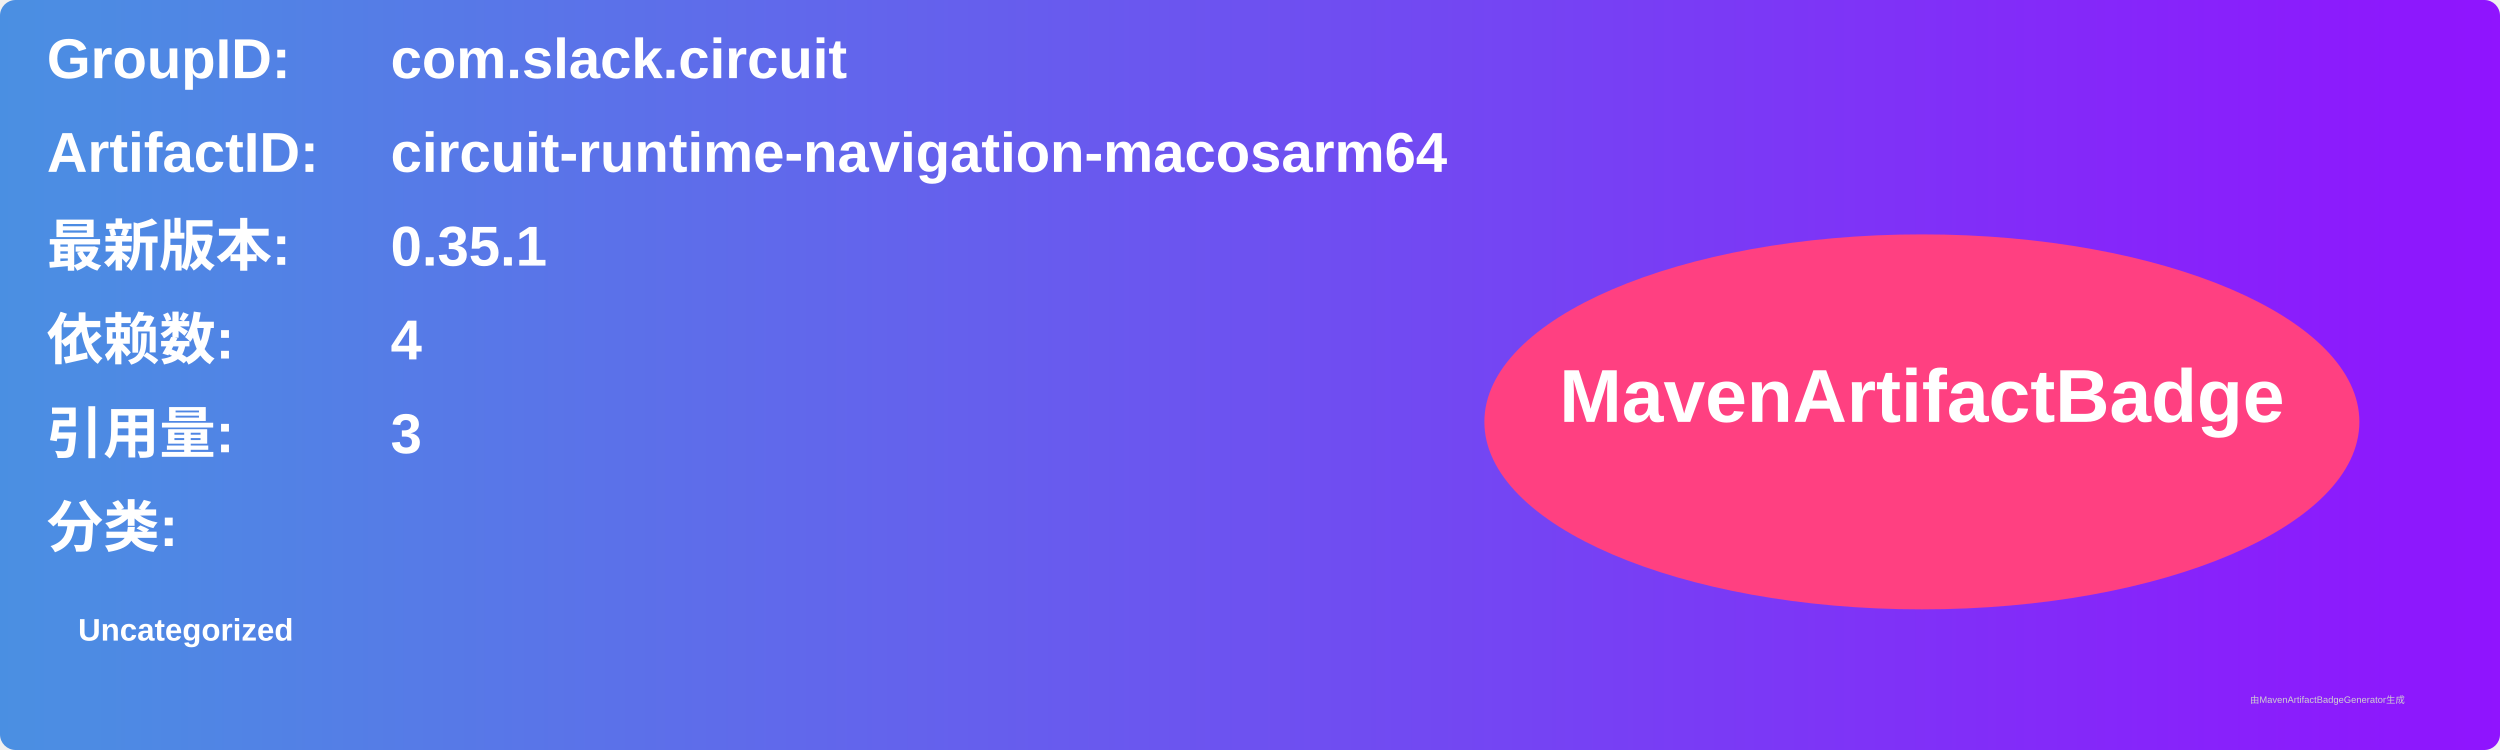
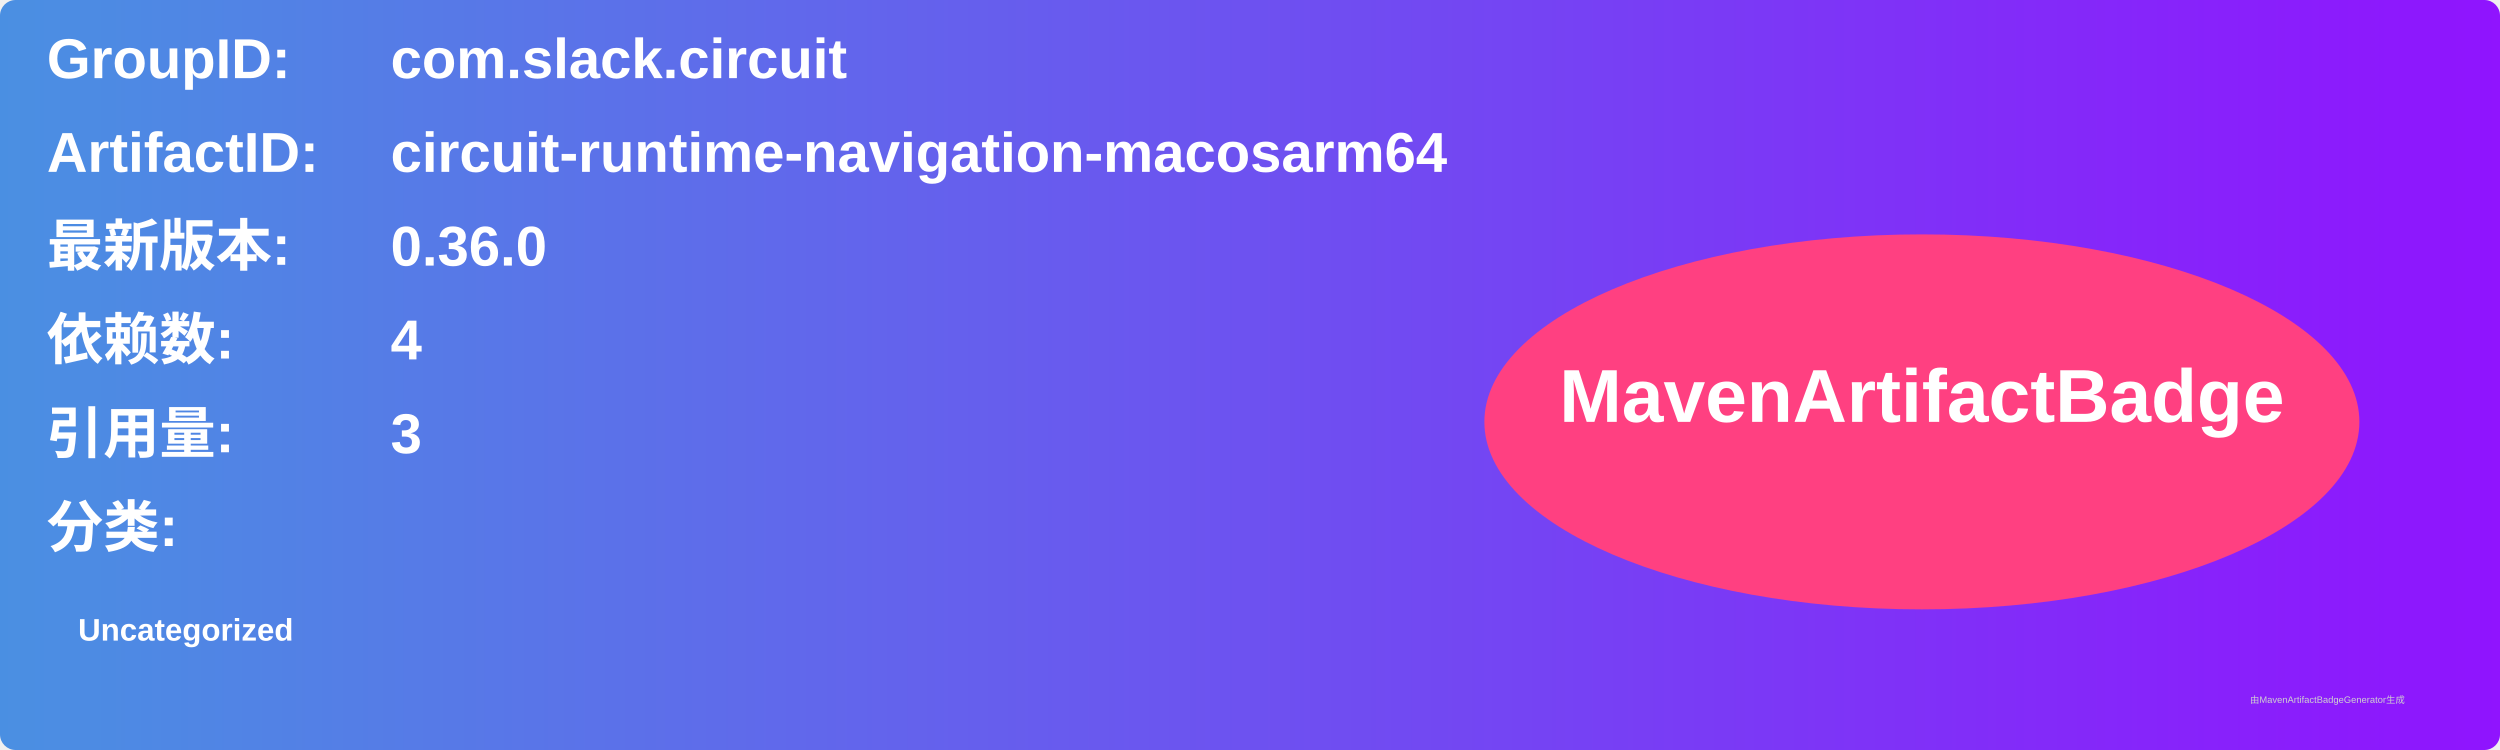
<svg xmlns="http://www.w3.org/2000/svg" width="800" height="240" viewBox="0 0 800 240">
  <linearGradient id="grad" x1="0%" y1="0%" x2="100%" y2="0%">
    <stop offset="0%" stop-color="#4a90e2" />
    <stop offset="100%" stop-color="#9013fe" />
  </linearGradient>
  <rect width="100%" height="100%" rx="5" ry="5" fill="url(#grad)" />
  <g transform="translate(15, 15)">
    <text x="0" y="10" font-family="Arial" font-size="18" fill="white" font-weight="bold" width="260">GroupID:</text>
    <text x="110" y="10" font-family="Arial" font-size="18" fill="white" font-weight="bold" width="460">com.slack.circuit</text>
    <text x="0" y="40" font-family="Arial" font-size="18" fill="white" font-weight="bold" width="260">ArtifactID:</text>
    <text x="110" y="40" font-family="Arial" font-size="18" fill="white" font-weight="bold" width="460">circuit-runtime-navigation-macosarm64</text>
    <text x="0" y="70" font-family="Arial" font-size="18" fill="white" font-weight="bold">最新版本:</text>
    <text x="110" y="70" font-family="Arial" font-size="18" fill="white" font-weight="bold">
-       <tspan font-weight="bold">0.35.1</tspan>
+       <tspan font-weight="bold">0.36.0</tspan>
    </text>
    <text x="0" y="100" font-family="Arial" font-size="18" fill="white" font-weight="bold">依赖数: </text>
    <text x="110" y="100" font-family="Arial" font-size="18" fill="white">
      <tspan font-weight="bold">4</tspan>
    </text>
    <text x="0" y="130" font-family="Arial" font-size="18" fill="white" font-weight="bold">引用量: </text>
    <text x="110" y="130" font-family="Arial" font-size="18" fill="white">
      <tspan font-weight="bold">3</tspan>
    </text>
    <text x="0" y="160" font-family="Arial" font-size="18" fill="white" font-weight="bold">分类:</text>
    <text x="10" y="190" font-family="Arial" font-size="10" fill="white">
      <tspan font-weight="bold">Uncategorized</tspan>
    </text>
    <ellipse cx="600" cy="120" rx="140" ry="60" fill="#ff4081" />
    <text x="600" y="120" text-anchor="middle" font-family="Arial" font-size="24" fill="white" font-weight="bold">MavenArtifactBadge</text>
  </g>
  <text x="720" y="225" font-family="Arial" font-size="3" fill="#d0d0d0">由MavenArtifactBadgeGenerator生成</text>
</svg>
